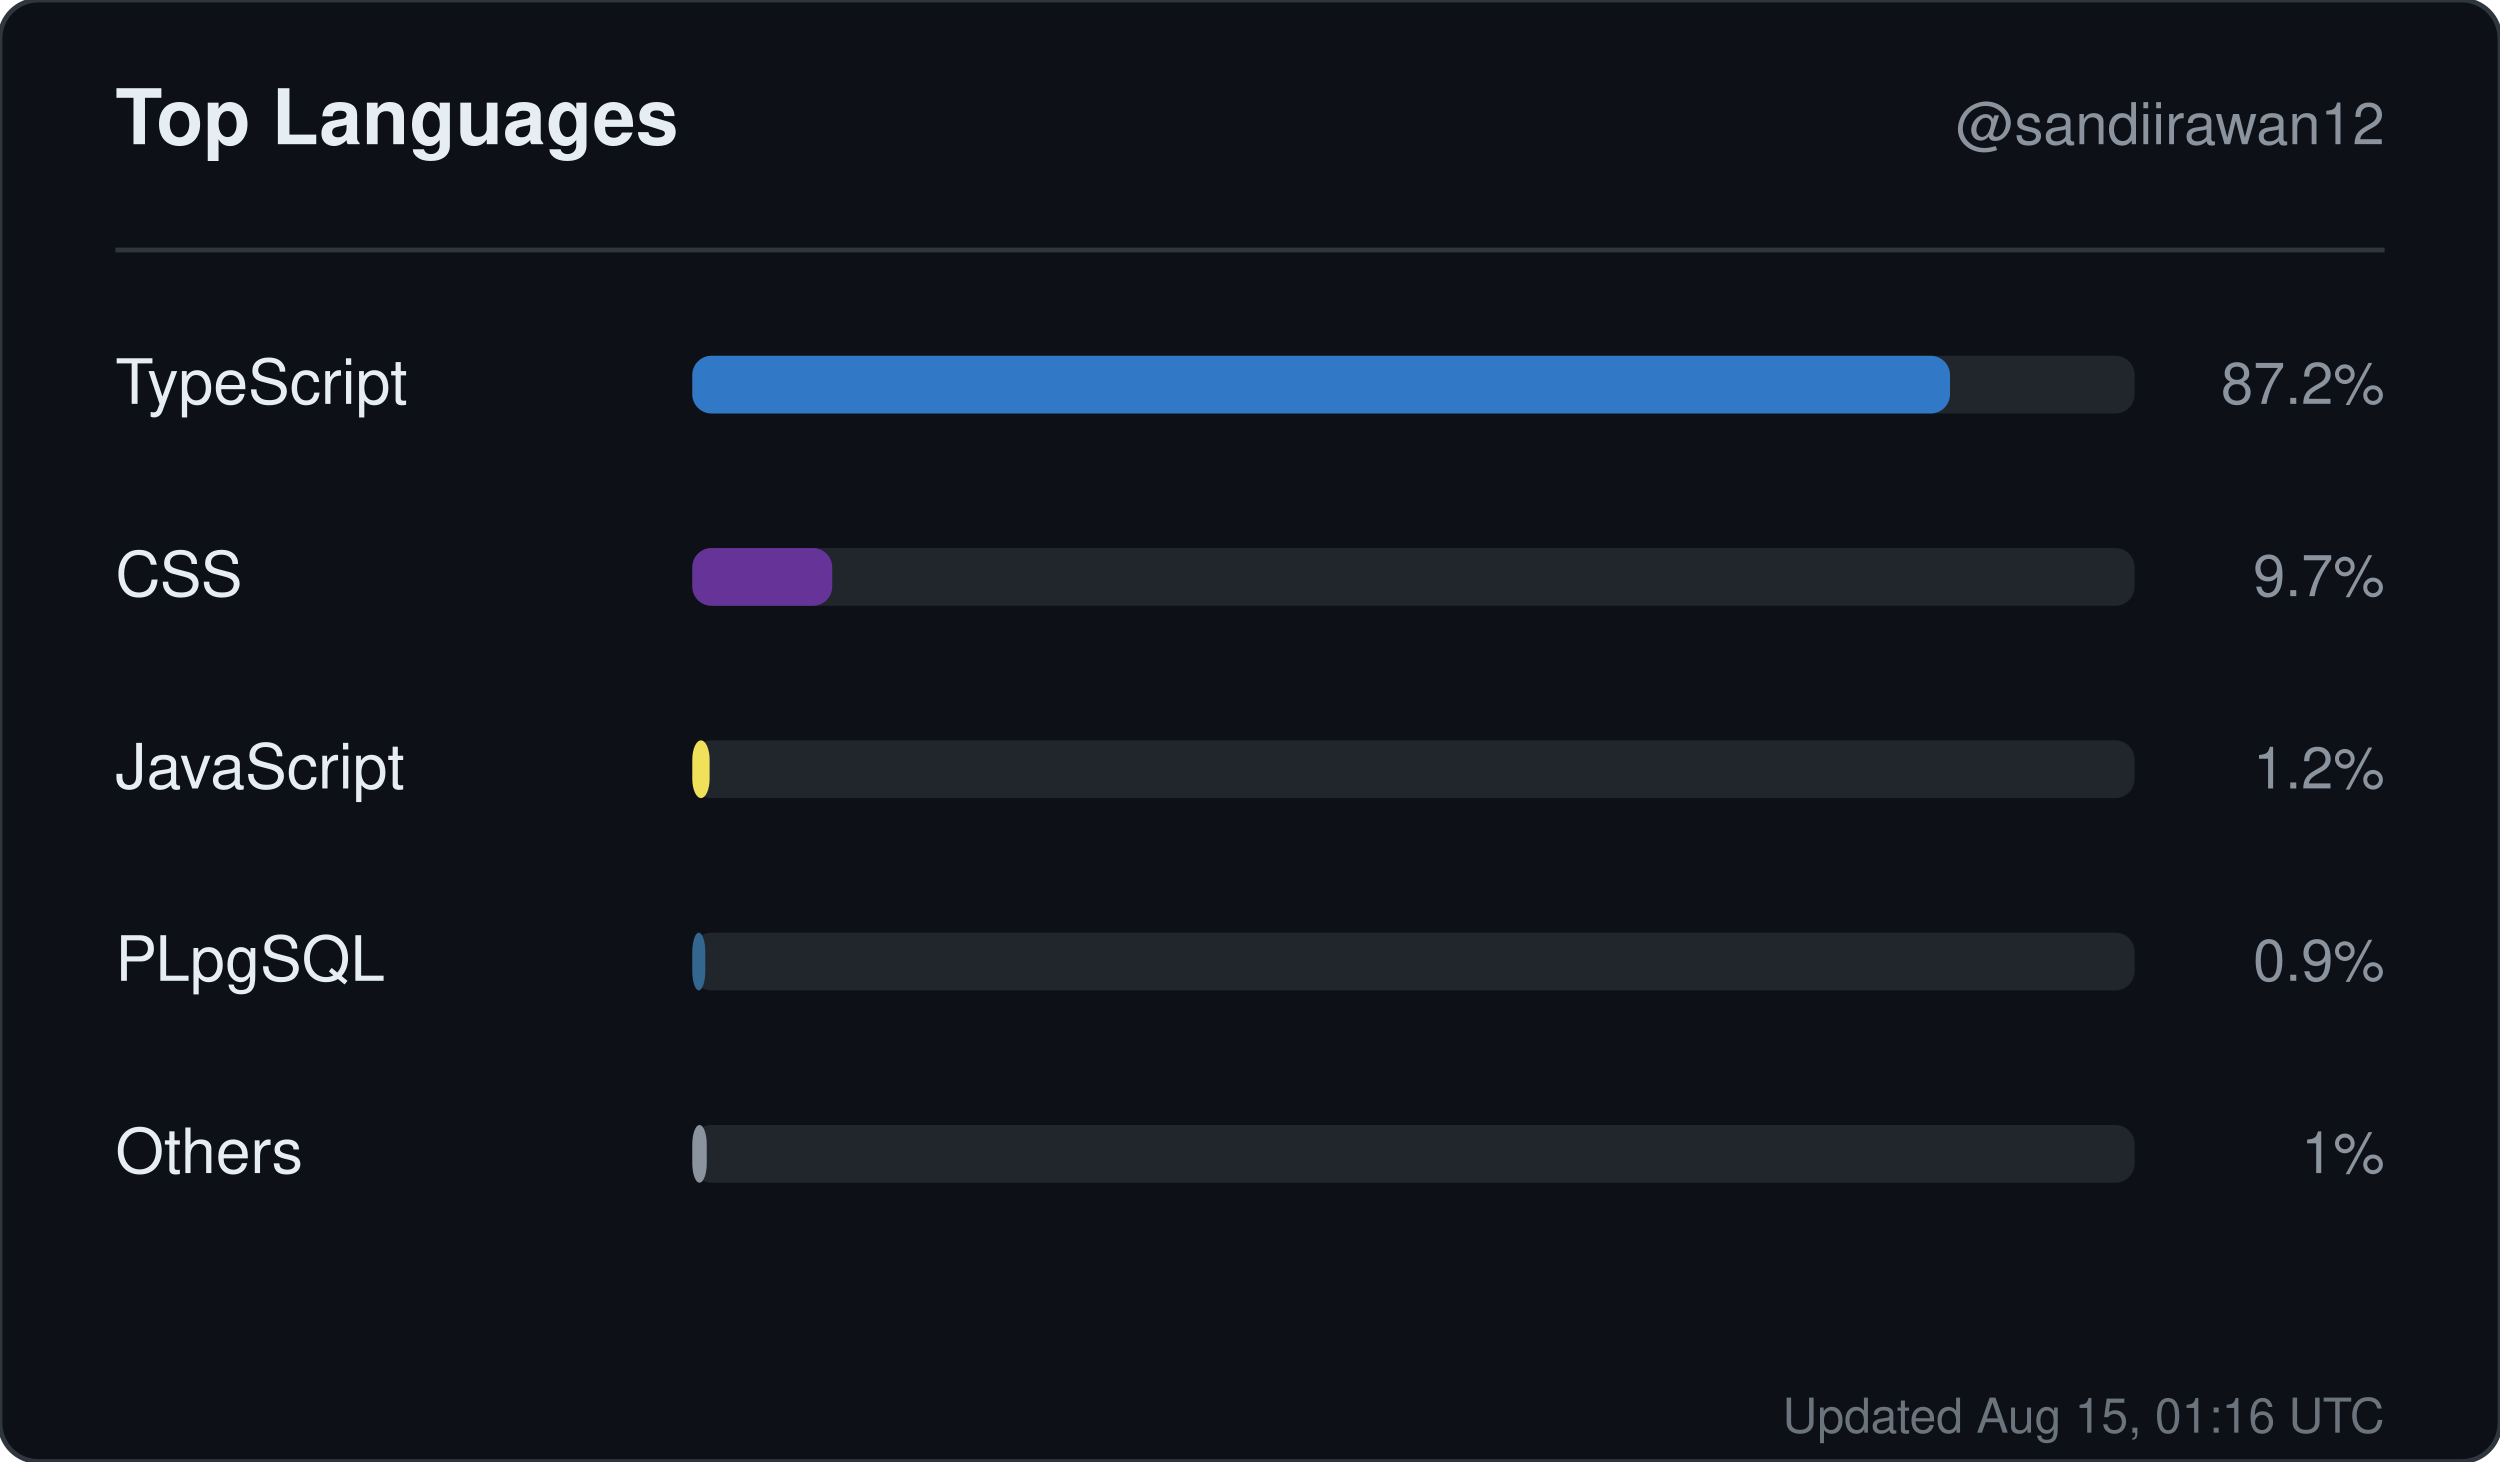
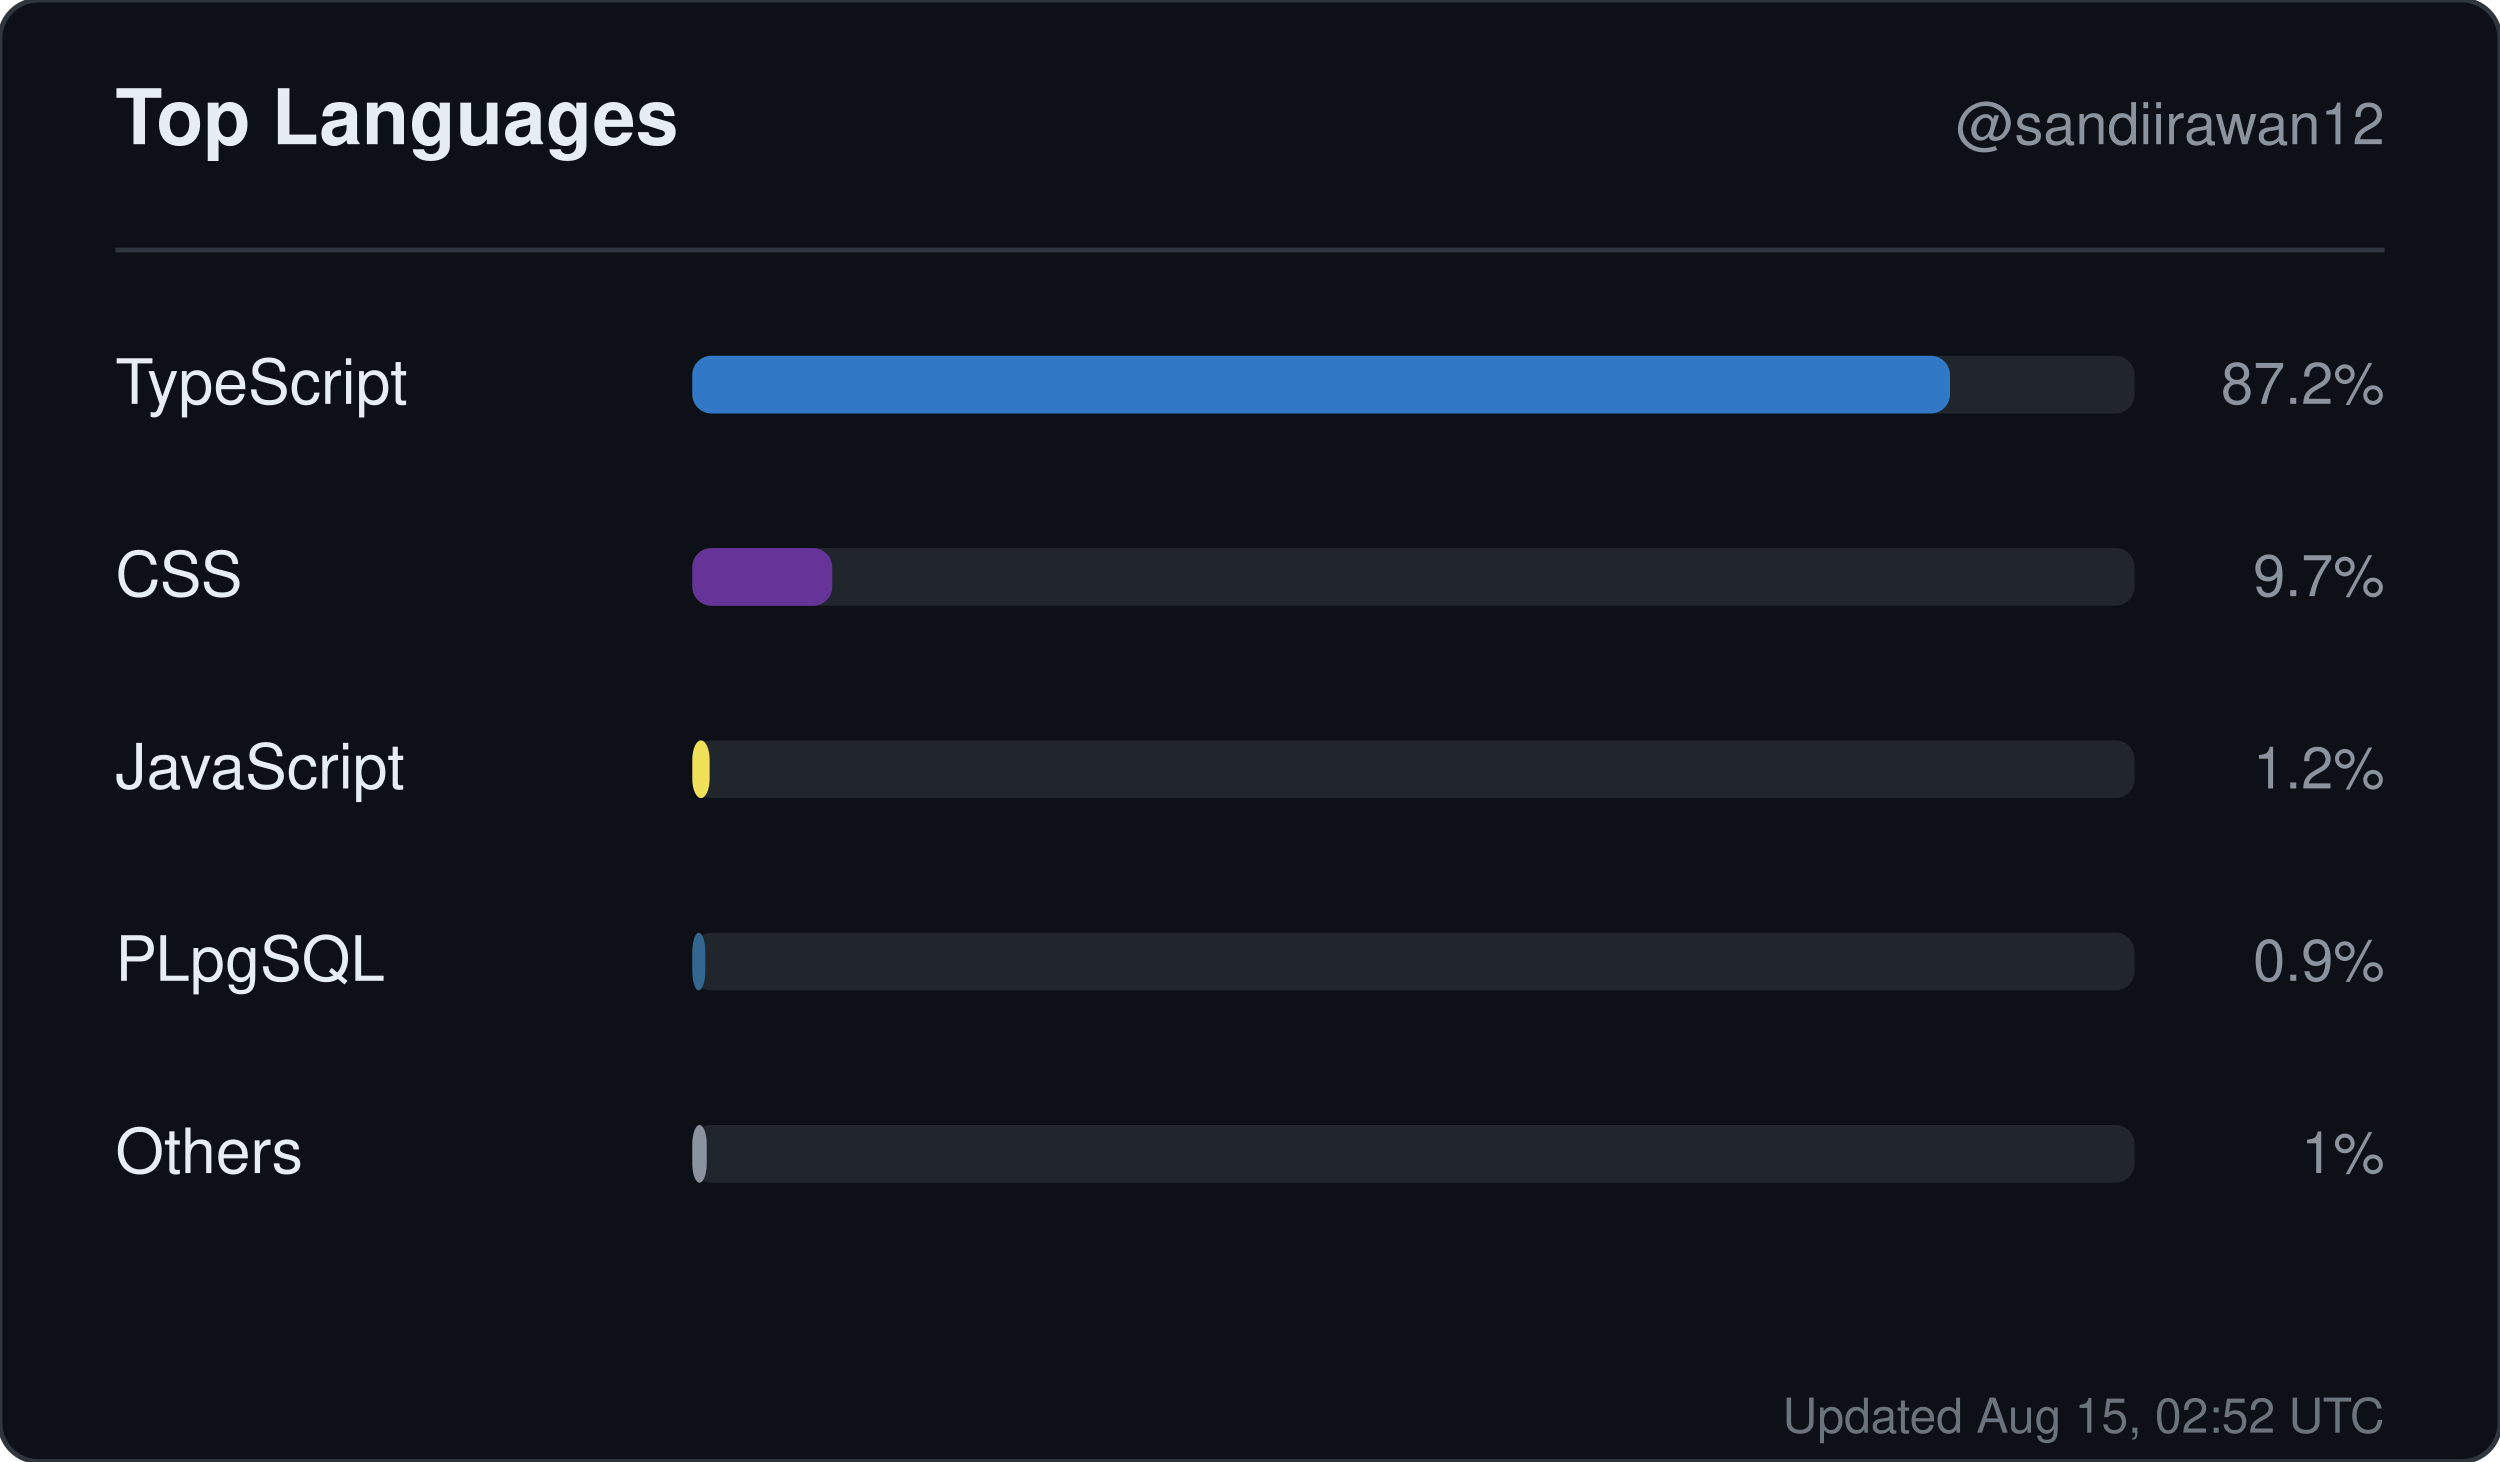
<svg xmlns="http://www.w3.org/2000/svg" width="520" height="304" viewBox="0 0 520 304" role="img" aria-label="Top languages for sandiirawan12">
  <rect width="520" height="304" rx="8" fill="#0d1117" stroke="#30363d" />
  <g font-family="-apple-system, BlinkMacSystemFont, Segoe UI, Helvetica, Arial, sans-serif">
    <text x="24" y="30" fill="#e6edf3" font-size="16" font-weight="700">Top Languages</text>
    <text x="496" y="30" fill="#8b949e" font-size="12" text-anchor="end">@sandiirawan12</text>
    <line x1="24" y1="52" x2="496" y2="52" stroke="#30363d" />
    <text x="24" y="84" fill="#e6edf3" font-size="13">TypeScript</text>
    <rect x="144" y="74" width="300" height="12" rx="4" fill="#21262d" />
    <rect x="144" y="74" width="261.6" height="12" rx="4" fill="#3178c6" />
    <text x="496" y="84" fill="#8b949e" font-size="12" text-anchor="end">87.2%</text>
    <text x="24" y="124" fill="#e6edf3" font-size="13">CSS</text>
    <rect x="144" y="114" width="300" height="12" rx="4" fill="#21262d" />
    <rect x="144" y="114" width="29.1" height="12" rx="4" fill="#663399" />
    <text x="496" y="124" fill="#8b949e" font-size="12" text-anchor="end">9.7%</text>
    <text x="24" y="164" fill="#e6edf3" font-size="13">JavaScript</text>
    <rect x="144" y="154" width="300" height="12" rx="4" fill="#21262d" />
    <rect x="144" y="154" width="3.6" height="12" rx="4" fill="#f1e05a" />
    <text x="496" y="164" fill="#8b949e" font-size="12" text-anchor="end">1.2%</text>
    <text x="24" y="204" fill="#e6edf3" font-size="13">PLpgSQL</text>
    <rect x="144" y="194" width="300" height="12" rx="4" fill="#21262d" />
    <rect x="144" y="194" width="2.7" height="12" rx="4" fill="#336790" />
    <text x="496" y="204" fill="#8b949e" font-size="12" text-anchor="end">0.9%</text>
    <text x="24" y="244" fill="#e6edf3" font-size="13">Others</text>
    <rect x="144" y="234" width="300" height="12" rx="4" fill="#21262d" />
    <rect x="144" y="234" width="3" height="12" rx="4" fill="#8b949e" />
    <text x="496" y="244" fill="#8b949e" font-size="12" text-anchor="end">1%</text>
-     <text x="496" y="298" fill="#8b949e" font-size="10" text-anchor="end" opacity="0.75">Updated Aug 15, 01:16 UTC</text>
+     <text x="496" y="298" fill="#8b949e" font-size="10" text-anchor="end" opacity="0.75">Updated Aug 15, 02:52 UTC</text>
  </g>
</svg>
